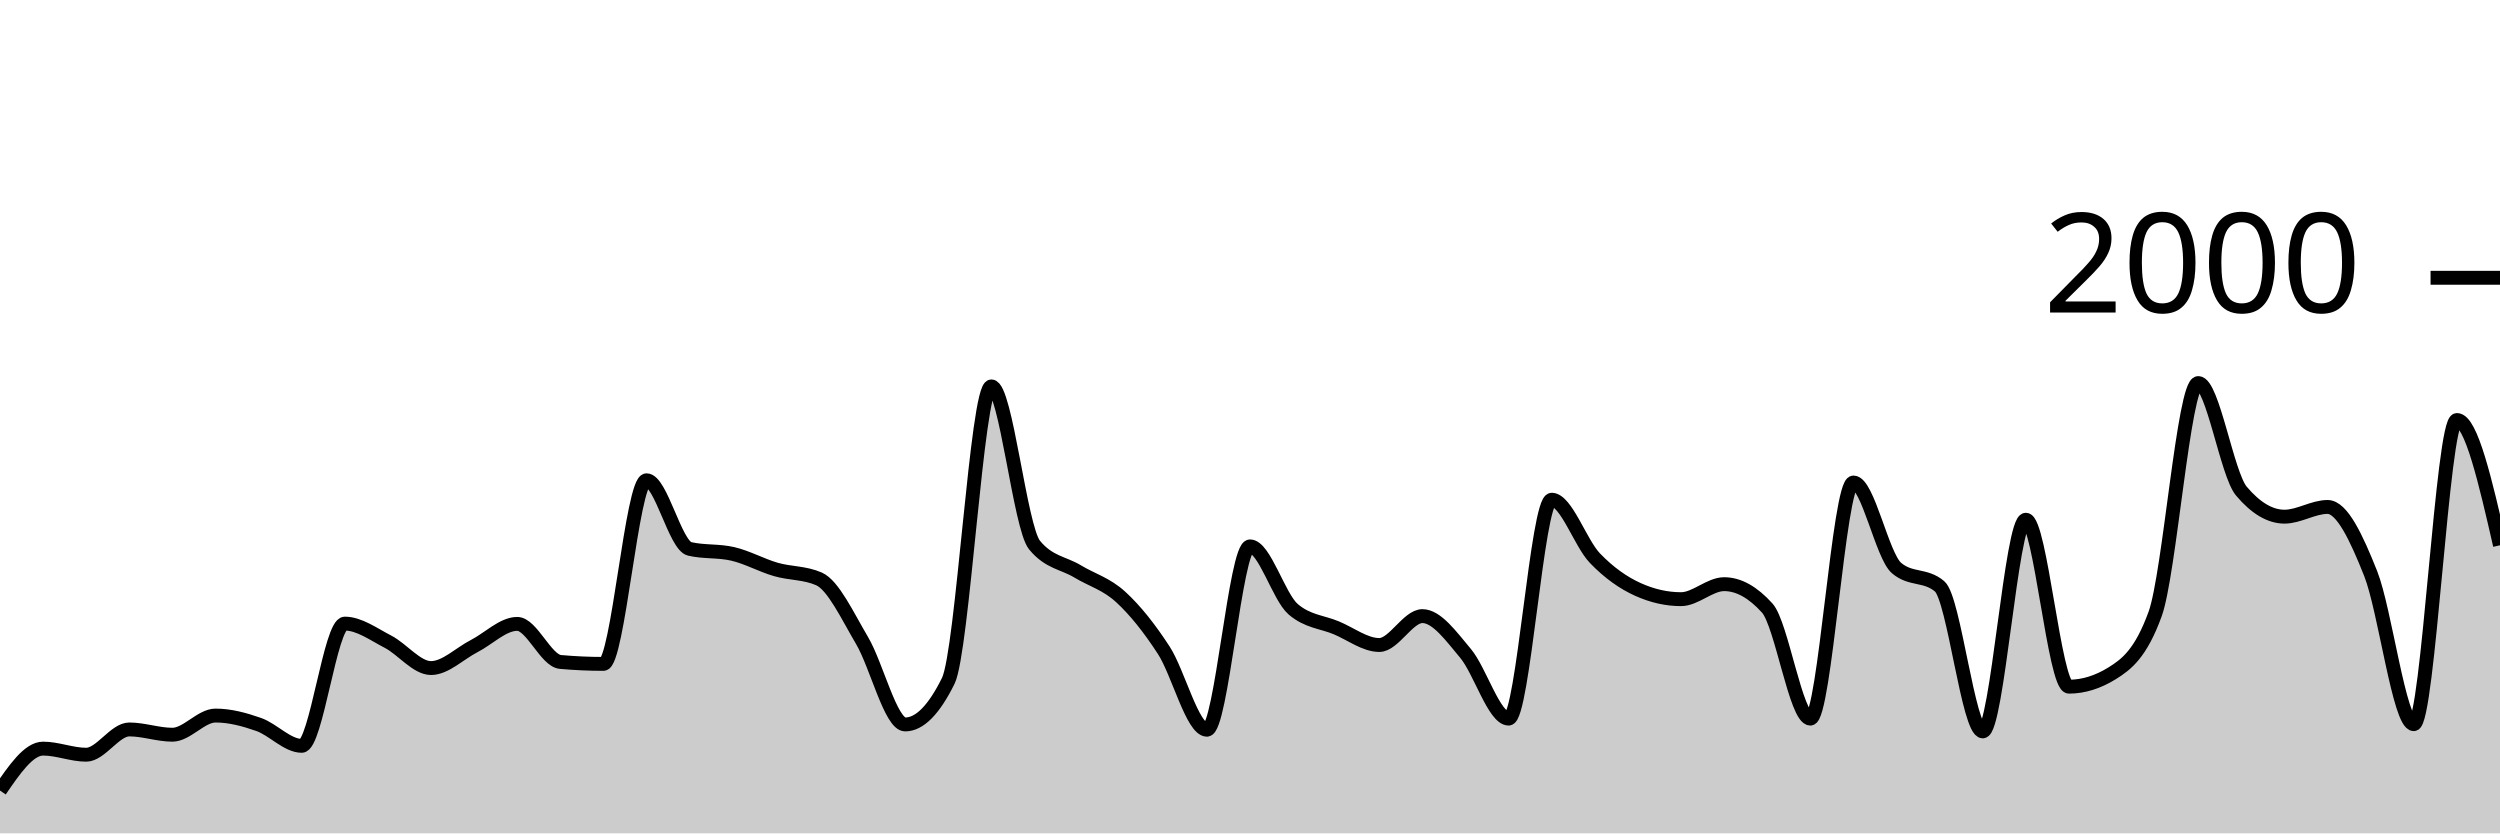
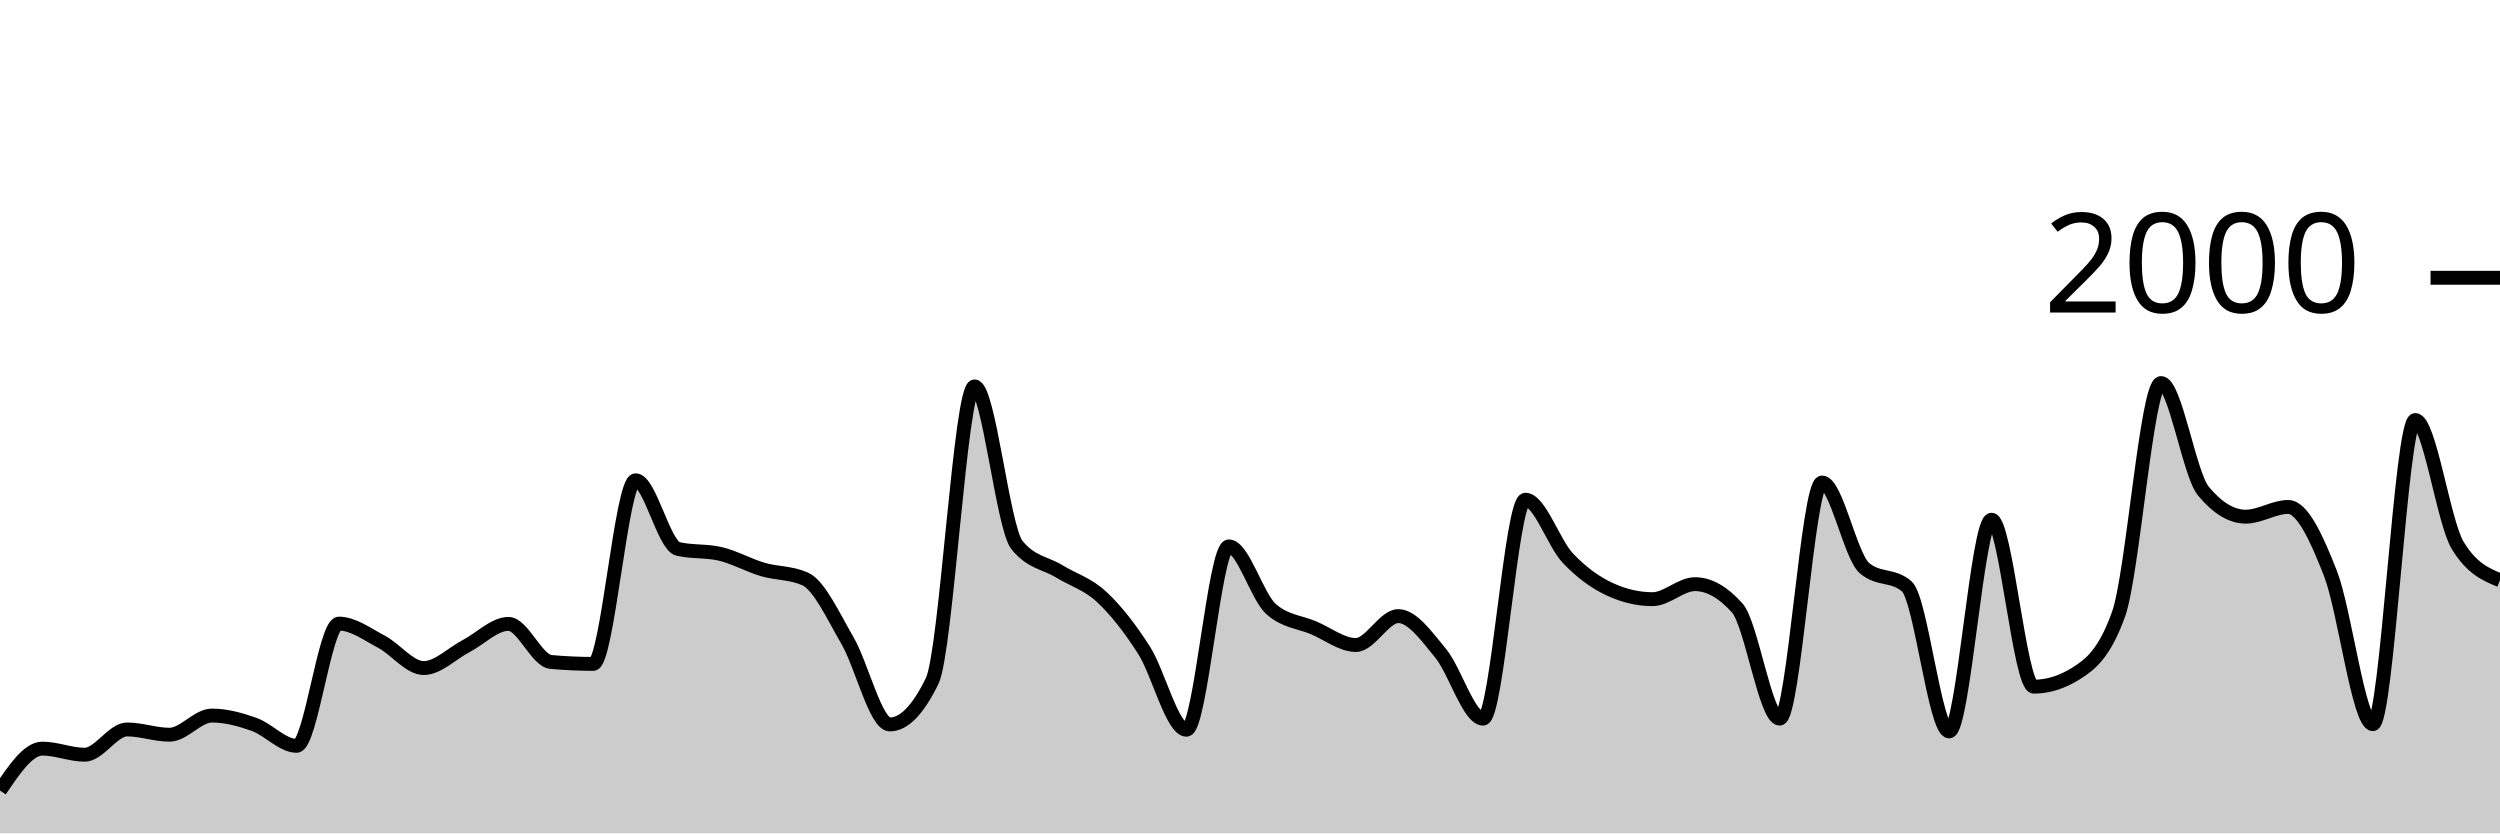
<svg xmlns="http://www.w3.org/2000/svg" viewBox="0 0 180 60">
  <g transform="translate(0,20)">
-     <path class="area" fill="rgba(0, 0, 0, 0.2)" d="M0,36.92C1.034,35.41,2.069,33.9,3.103,33.9C4.138,33.9,5.172,34.34,6.207,34.34C7.241,34.34,8.276,32.52,9.31,32.52C10.345,32.52,11.379,32.9,12.414,32.9C13.448,32.9,14.483,31.52,15.517,31.52C16.552,31.52,17.586,31.797,18.621,32.16C19.655,32.523,20.69,33.7,21.724,33.7C22.759,33.7,23.793,24.9,24.828,24.9C25.862,24.9,26.897,25.667,27.931,26.2C28.966,26.733,30,28.1,31.034,28.1C32.069,28.1,33.103,27.05,34.138,26.52C35.172,25.99,36.207,24.92,37.241,24.92C38.276,24.92,39.31,27.567,40.345,27.66C41.379,27.753,42.414,27.8,43.448,27.8C44.483,27.8,45.517,14.58,46.552,14.58C47.586,14.58,48.621,19.28,49.655,19.52C50.69,19.76,51.724,19.64,52.759,19.88C53.793,20.12,54.828,20.7,55.862,21C56.897,21.3,57.931,21.227,58.966,21.68C60,22.133,61.034,24.373,62.069,26.12C63.103,27.867,64.138,32.16,65.172,32.16C66.207,32.16,67.241,31.113,68.276,29.02C69.31,26.927,70.345,7.82,71.379,7.82C72.414,7.82,73.448,17.973,74.483,19.24C75.517,20.507,76.552,20.517,77.586,21.14C78.621,21.763,79.655,22.033,80.69,22.98C81.724,23.927,82.759,25.227,83.793,26.82C84.828,28.413,85.862,32.54,86.897,32.54C87.931,32.54,88.966,19.34,90,19.34C91.034,19.34,92.069,22.967,93.103,23.86C94.138,24.753,95.172,24.77,96.207,25.2C97.241,25.63,98.276,26.44,99.31,26.44C100.345,26.44,101.379,24.36,102.414,24.36C103.448,24.36,104.483,25.81,105.517,27.04C106.552,28.27,107.586,31.74,108.621,31.74C109.655,31.74,110.69,15.98,111.724,15.98C112.759,15.98,113.793,19.103,114.828,20.18C115.862,21.257,116.897,21.973,117.931,22.44C118.966,22.907,120,23.14,121.034,23.14C122.069,23.14,123.103,22.06,124.138,22.06C125.172,22.06,126.207,22.633,127.241,23.78C128.276,24.927,129.31,31.74,130.345,31.74C131.379,31.74,132.414,14.74,133.448,14.74C134.483,14.74,135.517,20.02,136.552,20.9C137.586,21.78,138.621,21.34,139.655,22.22C140.69,23.1,141.724,32.66,142.759,32.66C143.793,32.66,144.828,17.42,145.862,17.42C146.897,17.42,147.931,29.44,148.966,29.44C150,29.44,151.034,29.12,152.069,28.48C153.103,27.84,154.138,27.053,155.172,24.2C156.207,21.347,157.241,7.58,158.276,7.58C159.31,7.58,160.345,14.133,161.379,15.36C162.414,16.587,163.448,17.2,164.483,17.2C165.517,17.2,166.552,16.5,167.586,16.5C168.621,16.5,169.655,18.693,170.69,21.3C171.724,23.907,172.759,32.14,173.793,32.14C174.828,32.14,175.862,10.24,176.897,10.24C177.931,10.24,178.966,14.75,180,19.26L180,40C178.966,40,177.931,40,176.897,40C175.862,40,174.828,40,173.793,40C172.759,40,171.724,40,170.69,40C169.655,40,168.621,40,167.586,40C166.552,40,165.517,40,164.483,40C163.448,40,162.414,40,161.379,40C160.345,40,159.31,40,158.276,40C157.241,40,156.207,40,155.172,40C154.138,40,153.103,40,152.069,40C151.034,40,150,40,148.966,40C147.931,40,146.897,40,145.862,40C144.828,40,143.793,40,142.759,40C141.724,40,140.69,40,139.655,40C138.621,40,137.586,40,136.552,40C135.517,40,134.483,40,133.448,40C132.414,40,131.379,40,130.345,40C129.31,40,128.276,40,127.241,40C126.207,40,125.172,40,124.138,40C123.103,40,122.069,40,121.034,40C120,40,118.966,40,117.931,40C116.897,40,115.862,40,114.828,40C113.793,40,112.759,40,111.724,40C110.69,40,109.655,40,108.621,40C107.586,40,106.552,40,105.517,40C104.483,40,103.448,40,102.414,40C101.379,40,100.345,40,99.31,40C98.276,40,97.241,40,96.207,40C95.172,40,94.138,40,93.103,40C92.069,40,91.034,40,90,40C88.966,40,87.931,40,86.897,40C85.862,40,84.828,40,83.793,40C82.759,40,81.724,40,80.69,40C79.655,40,78.621,40,77.586,40C76.552,40,75.517,40,74.483,40C73.448,40,72.414,40,71.379,40C70.345,40,69.31,40,68.276,40C67.241,40,66.207,40,65.172,40C64.138,40,63.103,40,62.069,40C61.034,40,60,40,58.966,40C57.931,40,56.897,40,55.862,40C54.828,40,53.793,40,52.759,40C51.724,40,50.69,40,49.655,40C48.621,40,47.586,40,46.552,40C45.517,40,44.483,40,43.448,40C42.414,40,41.379,40,40.345,40C39.31,40,38.276,40,37.241,40C36.207,40,35.172,40,34.138,40C33.103,40,32.069,40,31.034,40C30,40,28.966,40,27.931,40C26.897,40,25.862,40,24.828,40C23.793,40,22.759,40,21.724,40C20.69,40,19.655,40,18.621,40C17.586,40,16.552,40,15.517,40C14.483,40,13.448,40,12.414,40C11.379,40,10.345,40,9.31,40C8.276,40,7.241,40,6.207,40C5.172,40,4.138,40,3.103,40C2.069,40,1.034,40,0,40Z" />
-     <path class="line" stroke="black" fill="none" d="M0,36.92C1.034,35.41,2.069,33.9,3.103,33.9C4.138,33.9,5.172,34.34,6.207,34.34C7.241,34.34,8.276,32.52,9.31,32.52C10.345,32.52,11.379,32.9,12.414,32.9C13.448,32.9,14.483,31.52,15.517,31.52C16.552,31.52,17.586,31.797,18.621,32.16C19.655,32.523,20.69,33.7,21.724,33.7C22.759,33.7,23.793,24.9,24.828,24.9C25.862,24.9,26.897,25.667,27.931,26.2C28.966,26.733,30,28.1,31.034,28.1C32.069,28.1,33.103,27.05,34.138,26.52C35.172,25.99,36.207,24.92,37.241,24.92C38.276,24.92,39.31,27.567,40.345,27.66C41.379,27.753,42.414,27.8,43.448,27.8C44.483,27.8,45.517,14.58,46.552,14.58C47.586,14.58,48.621,19.28,49.655,19.52C50.69,19.76,51.724,19.64,52.759,19.88C53.793,20.12,54.828,20.7,55.862,21C56.897,21.3,57.931,21.227,58.966,21.68C60,22.133,61.034,24.373,62.069,26.12C63.103,27.867,64.138,32.16,65.172,32.16C66.207,32.16,67.241,31.113,68.276,29.02C69.31,26.927,70.345,7.82,71.379,7.82C72.414,7.82,73.448,17.973,74.483,19.24C75.517,20.507,76.552,20.517,77.586,21.14C78.621,21.763,79.655,22.033,80.69,22.98C81.724,23.927,82.759,25.227,83.793,26.82C84.828,28.413,85.862,32.54,86.897,32.54C87.931,32.54,88.966,19.34,90,19.34C91.034,19.34,92.069,22.967,93.103,23.86C94.138,24.753,95.172,24.77,96.207,25.2C97.241,25.63,98.276,26.44,99.31,26.44C100.345,26.44,101.379,24.36,102.414,24.36C103.448,24.36,104.483,25.81,105.517,27.04C106.552,28.27,107.586,31.74,108.621,31.74C109.655,31.74,110.69,15.98,111.724,15.98C112.759,15.98,113.793,19.103,114.828,20.18C115.862,21.257,116.897,21.973,117.931,22.44C118.966,22.907,120,23.14,121.034,23.14C122.069,23.14,123.103,22.06,124.138,22.06C125.172,22.06,126.207,22.633,127.241,23.78C128.276,24.927,129.31,31.74,130.345,31.74C131.379,31.74,132.414,14.74,133.448,14.74C134.483,14.74,135.517,20.02,136.552,20.9C137.586,21.78,138.621,21.34,139.655,22.22C140.69,23.1,141.724,32.66,142.759,32.66C143.793,32.66,144.828,17.42,145.862,17.42C146.897,17.42,147.931,29.44,148.966,29.44C150,29.44,151.034,29.12,152.069,28.48C153.103,27.84,154.138,27.053,155.172,24.2C156.207,21.347,157.241,7.58,158.276,7.58C159.31,7.58,160.345,14.133,161.379,15.36C162.414,16.587,163.448,17.2,164.483,17.2C165.517,17.2,166.552,16.5,167.586,16.5C168.621,16.5,169.655,18.693,170.69,21.3C171.724,23.907,172.759,32.14,173.793,32.14C174.828,32.14,175.862,10.24,176.897,10.24C177.931,10.24,178.966,14.75,180,19.26" />
+     <path class="area" fill="rgba(0, 0, 0, 0.2)" d="M0,36.92C1.017,35.41,2.034,33.9,3.051,33.9C4.068,33.9,5.085,34.34,6.102,34.34C7.119,34.34,8.136,32.52,9.153,32.52C10.169,32.52,11.186,32.9,12.203,32.9C13.22,32.9,14.237,31.52,15.254,31.52C16.271,31.52,17.288,31.797,18.305,32.16C19.322,32.523,20.339,33.7,21.356,33.7C22.373,33.7,23.39,24.9,24.407,24.9C25.424,24.9,26.441,25.667,27.458,26.2C28.475,26.733,29.492,28.1,30.508,28.1C31.525,28.1,32.542,27.05,33.559,26.52C34.576,25.99,35.593,24.92,36.61,24.92C37.627,24.92,38.644,27.567,39.661,27.66C40.678,27.753,41.695,27.8,42.712,27.8C43.729,27.8,44.746,14.58,45.763,14.58C46.78,14.58,47.797,19.28,48.814,19.52C49.831,19.76,50.847,19.64,51.864,19.88C52.881,20.12,53.898,20.7,54.915,21C55.932,21.3,56.949,21.227,57.966,21.68C58.983,22.133,60,24.373,61.017,26.12C62.034,27.867,63.051,32.16,64.068,32.16C65.085,32.16,66.102,31.113,67.119,29.02C68.136,26.927,69.153,7.82,70.169,7.82C71.186,7.82,72.203,17.973,73.22,19.24C74.237,20.507,75.254,20.517,76.271,21.14C77.288,21.763,78.305,22.033,79.322,22.98C80.339,23.927,81.356,25.227,82.373,26.82C83.39,28.413,84.407,32.54,85.424,32.54C86.441,32.54,87.458,19.34,88.475,19.34C89.492,19.34,90.508,22.967,91.525,23.86C92.542,24.753,93.559,24.77,94.576,25.2C95.593,25.63,96.61,26.44,97.627,26.44C98.644,26.44,99.661,24.36,100.678,24.36C101.695,24.36,102.712,25.81,103.729,27.04C104.746,28.27,105.763,31.74,106.78,31.74C107.797,31.74,108.814,15.98,109.831,15.98C110.847,15.98,111.864,19.103,112.881,20.18C113.898,21.257,114.915,21.973,115.932,22.44C116.949,22.907,117.966,23.14,118.983,23.14C120,23.14,121.017,22.06,122.034,22.06C123.051,22.06,124.068,22.633,125.085,23.78C126.102,24.927,127.119,31.74,128.136,31.74C129.153,31.74,130.169,14.74,131.186,14.74C132.203,14.74,133.22,20.02,134.237,20.9C135.254,21.78,136.271,21.34,137.288,22.22C138.305,23.1,139.322,32.66,140.339,32.66C141.356,32.66,142.373,17.42,143.39,17.42C144.407,17.42,145.424,29.44,146.441,29.44C147.458,29.44,148.475,29.12,149.492,28.48C150.508,27.84,151.525,27.053,152.542,24.2C153.559,21.347,154.576,7.58,155.593,7.58C156.61,7.58,157.627,14.133,158.644,15.36C159.661,16.587,160.678,17.2,161.695,17.2C162.712,17.2,163.729,16.5,164.746,16.5C165.763,16.5,166.78,18.693,167.797,21.3C168.814,23.907,169.831,32.14,170.847,32.14C171.864,32.14,172.881,10.24,173.898,10.24C174.915,10.24,175.932,17.58,176.949,19.26C177.966,20.94,178.983,21.36,180,21.78L180,40C178.983,40,177.966,40,176.949,40C175.932,40,174.915,40,173.898,40C172.881,40,171.864,40,170.847,40C169.831,40,168.814,40,167.797,40C166.78,40,165.763,40,164.746,40C163.729,40,162.712,40,161.695,40C160.678,40,159.661,40,158.644,40C157.627,40,156.61,40,155.593,40C154.576,40,153.559,40,152.542,40C151.525,40,150.508,40,149.492,40C148.475,40,147.458,40,146.441,40C145.424,40,144.407,40,143.39,40C142.373,40,141.356,40,140.339,40C139.322,40,138.305,40,137.288,40C136.271,40,135.254,40,134.237,40C133.22,40,132.203,40,131.186,40C130.169,40,129.153,40,128.136,40C127.119,40,126.102,40,125.085,40C124.068,40,123.051,40,122.034,40C121.017,40,120,40,118.983,40C117.966,40,116.949,40,115.932,40C114.915,40,113.898,40,112.881,40C111.864,40,110.847,40,109.831,40C108.814,40,107.797,40,106.78,40C105.763,40,104.746,40,103.729,40C102.712,40,101.695,40,100.678,40C99.661,40,98.644,40,97.627,40C96.61,40,95.593,40,94.576,40C93.559,40,92.542,40,91.525,40C90.508,40,89.492,40,88.475,40C87.458,40,86.441,40,85.424,40C84.407,40,83.39,40,82.373,40C81.356,40,80.339,40,79.322,40C78.305,40,77.288,40,76.271,40C75.254,40,74.237,40,73.22,40C72.203,40,71.186,40,70.169,40C69.153,40,68.136,40,67.119,40C66.102,40,65.085,40,64.068,40C63.051,40,62.034,40,61.017,40C60,40,58.983,40,57.966,40C56.949,40,55.932,40,54.915,40C53.898,40,52.881,40,51.864,40C50.847,40,49.831,40,48.814,40C47.797,40,46.78,40,45.763,40C44.746,40,43.729,40,42.712,40C41.695,40,40.678,40,39.661,40C38.644,40,37.627,40,36.61,40C35.593,40,34.576,40,33.559,40C32.542,40,31.525,40,30.508,40C29.492,40,28.475,40,27.458,40C26.441,40,25.424,40,24.407,40C23.39,40,22.373,40,21.356,40C20.339,40,19.322,40,18.305,40C17.288,40,16.271,40,15.254,40C14.237,40,13.22,40,12.203,40C11.186,40,10.169,40,9.153,40C8.136,40,7.119,40,6.102,40C5.085,40,4.068,40,3.051,40C2.034,40,1.017,40,0,40Z" />
+     <path class="line" stroke="black" fill="none" d="M0,36.92C1.017,35.41,2.034,33.9,3.051,33.9C4.068,33.9,5.085,34.34,6.102,34.34C7.119,34.34,8.136,32.52,9.153,32.52C10.169,32.52,11.186,32.9,12.203,32.9C13.22,32.9,14.237,31.52,15.254,31.52C16.271,31.52,17.288,31.797,18.305,32.16C19.322,32.523,20.339,33.7,21.356,33.7C22.373,33.7,23.39,24.9,24.407,24.9C25.424,24.9,26.441,25.667,27.458,26.2C28.475,26.733,29.492,28.1,30.508,28.1C31.525,28.1,32.542,27.05,33.559,26.52C34.576,25.99,35.593,24.92,36.61,24.92C37.627,24.92,38.644,27.567,39.661,27.66C40.678,27.753,41.695,27.8,42.712,27.8C43.729,27.8,44.746,14.58,45.763,14.58C46.78,14.58,47.797,19.28,48.814,19.52C49.831,19.76,50.847,19.64,51.864,19.88C52.881,20.12,53.898,20.7,54.915,21C55.932,21.3,56.949,21.227,57.966,21.68C58.983,22.133,60,24.373,61.017,26.12C62.034,27.867,63.051,32.16,64.068,32.16C65.085,32.16,66.102,31.113,67.119,29.02C68.136,26.927,69.153,7.82,70.169,7.82C71.186,7.82,72.203,17.973,73.22,19.24C74.237,20.507,75.254,20.517,76.271,21.14C77.288,21.763,78.305,22.033,79.322,22.98C80.339,23.927,81.356,25.227,82.373,26.82C83.39,28.413,84.407,32.54,85.424,32.54C86.441,32.54,87.458,19.34,88.475,19.34C89.492,19.34,90.508,22.967,91.525,23.86C92.542,24.753,93.559,24.77,94.576,25.2C95.593,25.63,96.61,26.44,97.627,26.44C98.644,26.44,99.661,24.36,100.678,24.36C101.695,24.36,102.712,25.81,103.729,27.04C104.746,28.27,105.763,31.74,106.78,31.74C107.797,31.74,108.814,15.98,109.831,15.98C110.847,15.98,111.864,19.103,112.881,20.18C113.898,21.257,114.915,21.973,115.932,22.44C116.949,22.907,117.966,23.14,118.983,23.14C120,23.14,121.017,22.06,122.034,22.06C123.051,22.06,124.068,22.633,125.085,23.78C126.102,24.927,127.119,31.74,128.136,31.74C129.153,31.74,130.169,14.74,131.186,14.74C132.203,14.74,133.22,20.02,134.237,20.9C135.254,21.78,136.271,21.34,137.288,22.22C138.305,23.1,139.322,32.66,140.339,32.66C141.356,32.66,142.373,17.42,143.39,17.42C144.407,17.42,145.424,29.44,146.441,29.44C147.458,29.44,148.475,29.12,149.492,28.48C150.508,27.84,151.525,27.053,152.542,24.2C153.559,21.347,154.576,7.58,155.593,7.58C156.61,7.58,157.627,14.133,158.644,15.36C159.661,16.587,160.678,17.2,161.695,17.2C162.712,17.2,163.729,16.5,164.746,16.5C165.763,16.5,166.78,18.693,167.797,21.3C168.814,23.907,169.831,32.14,170.847,32.14C171.864,32.14,172.881,10.24,173.898,10.24C174.915,10.24,175.932,17.58,176.949,19.26C177.966,20.94,178.983,21.36,180,21.78" />
    <path class="axis-ceiling" stroke-width="1" stroke="black" fill="none" d="M175,0L180,0" />
    <text class="axis-ceiling-label" font-family="sans-serif" text-anchor="end" font-size="10px" x="170" y="2.5">2000</text>
  </g>
</svg>
